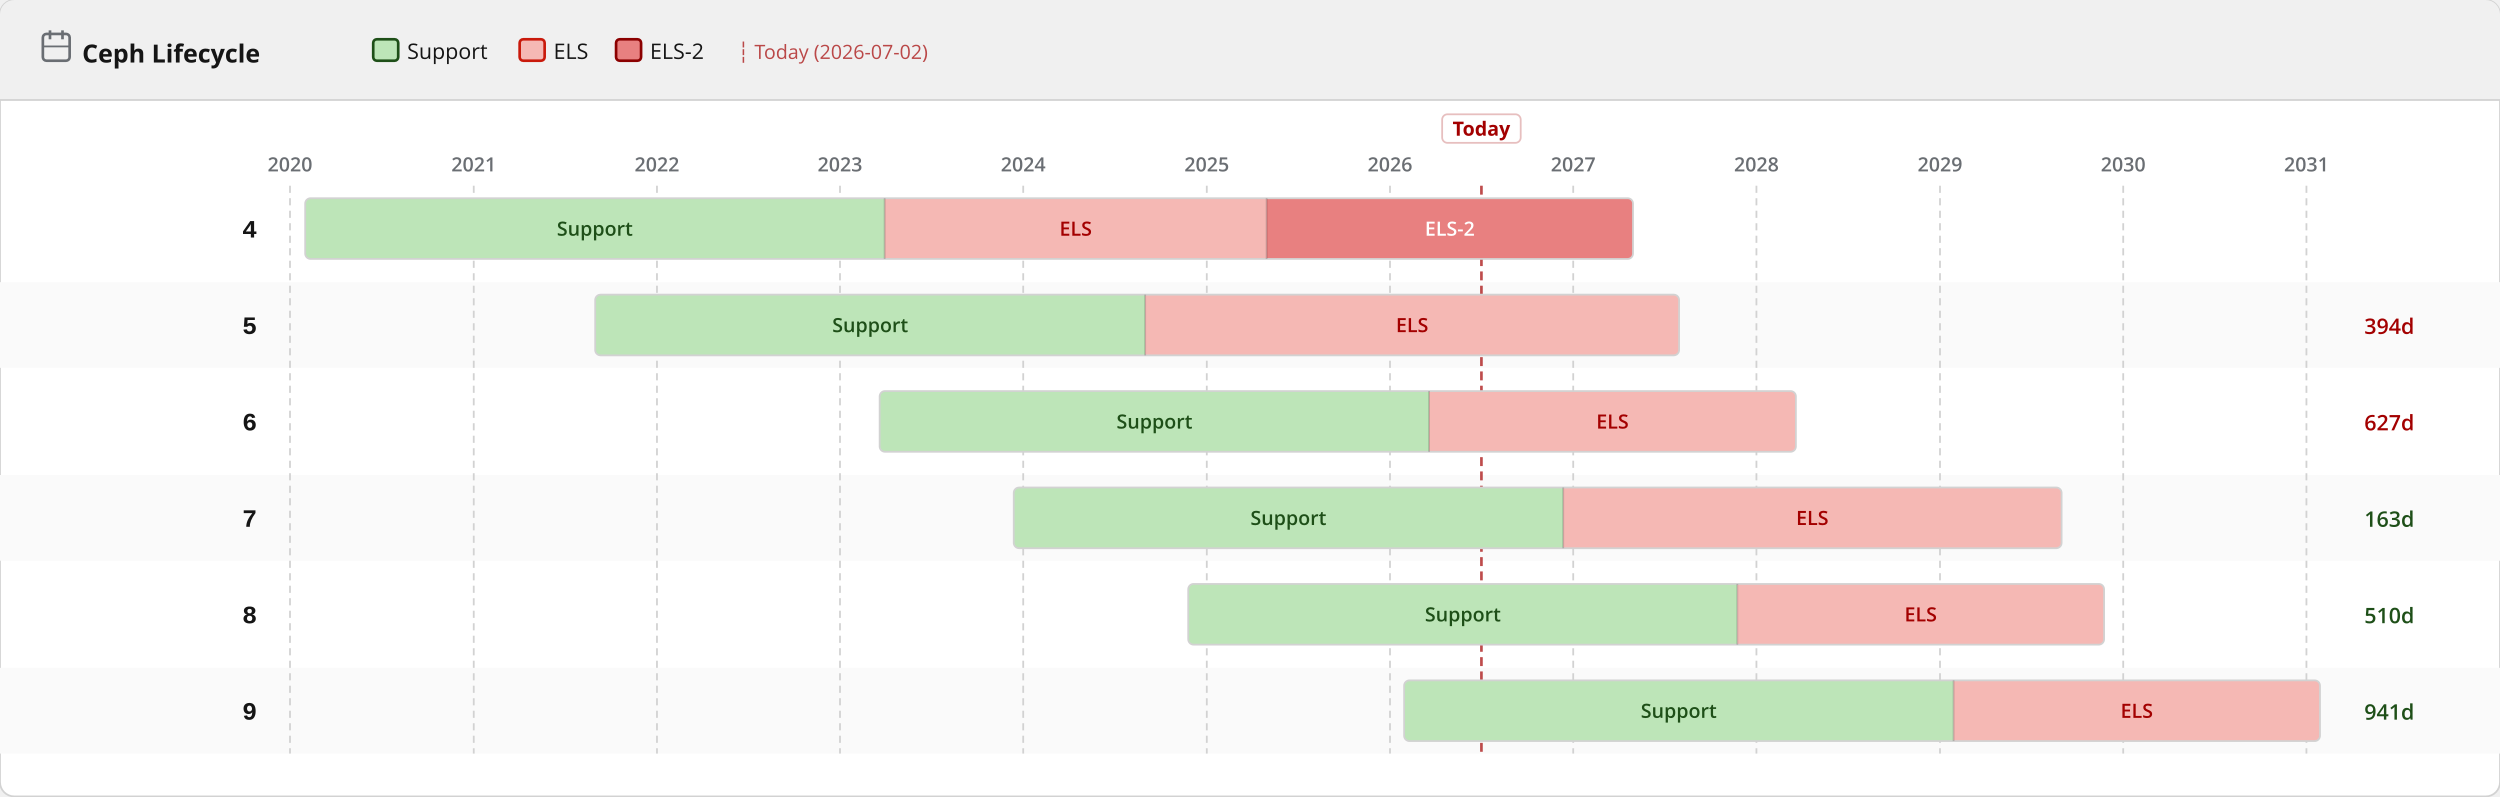
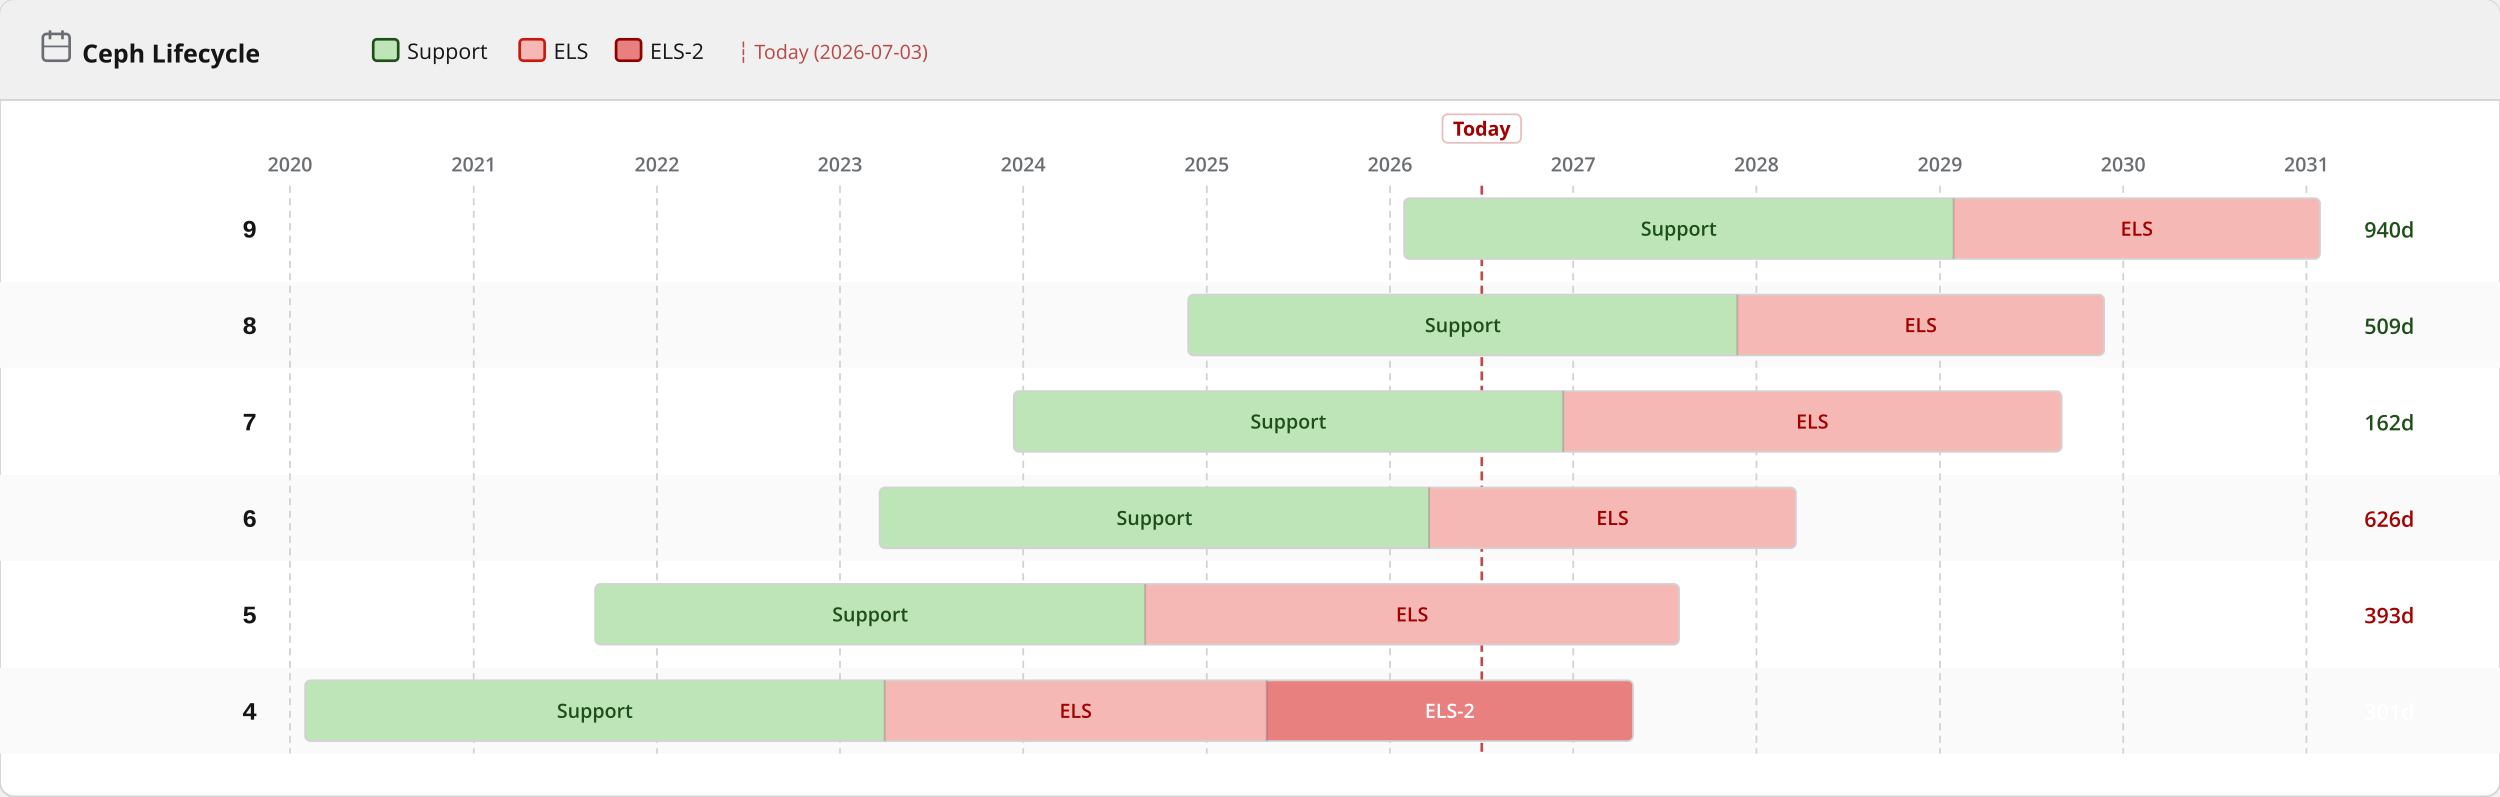
<svg xmlns="http://www.w3.org/2000/svg" width="1400" height="446" viewBox="0 0 1400 446">
  <defs>
    <pattern id="eol" patternUnits="userSpaceOnUse" width="6" height="6" patternTransform="rotate(135)">
      <line x1="0" y1="0" x2="0" y2="6" stroke="#a30000" stroke-width="2" opacity="0.25" />
    </pattern>
  </defs>
  <rect width="1400" height="446" rx="8" fill="#ffffff" stroke="#d2d2d2" stroke-width="1" />
  <rect width="1400" height="56" rx="8" fill="#f0f0f0" />
  <rect y="48" width="1400" height="8" fill="#f0f0f0" />
  <line x1="0" y1="56" x2="1400" y2="56" stroke="#d2d2d2" stroke-width="1" />
  <text x="46" y="35" font-family="RedHatDisplay,RedHatText,'Red Hat Display','Red Hat Text','Open Sans',system-ui,sans-serif" font-size="14" font-weight="700" fill="#151515">Ceph Lifecycle</text>
  <rect x="24" y="19" width="15" height="15" rx="2" fill="none" stroke="#6a6e73" stroke-width="1.5" />
  <line x1="28" y1="17" x2="28" y2="22" stroke="#6a6e73" stroke-width="1.5" />
  <line x1="35" y1="17" x2="35" y2="22" stroke="#6a6e73" stroke-width="1.5" />
  <line x1="24" y1="26" x2="39" y2="26" stroke="#6a6e73" stroke-width="1" />
  <rect x="209.0" y="22" width="14" height="12" rx="2" fill="#bde5b8" stroke="#1e4f18" stroke-width="1.5" />
  <text x="228.0" y="33" font-family="RedHatDisplay,RedHatText,'Red Hat Display','Red Hat Text','Open Sans',system-ui,sans-serif" font-size="12" fill="#151515">Support</text>
  <rect x="291.0" y="22" width="14" height="12" rx="2" fill="#f5b8b4" stroke="#c9190b" stroke-width="1.5" />
  <text x="310.0" y="33" font-family="RedHatDisplay,RedHatText,'Red Hat Display','Red Hat Text','Open Sans',system-ui,sans-serif" font-size="12" fill="#151515">ELS</text>
  <rect x="345.0" y="22" width="14" height="12" rx="2" fill="#e88080" stroke="#8b0000" stroke-width="1.5" />
  <text x="364.0" y="33" font-family="RedHatDisplay,RedHatText,'Red Hat Display','Red Hat Text','Open Sans',system-ui,sans-serif" font-size="12" fill="#151515">ELS-2</text>
-   <text x="413.0" y="33" font-family="RedHatDisplay,RedHatText,'Red Hat Display','Red Hat Text','Open Sans',system-ui,sans-serif" font-size="11" fill="#a30000" opacity="0.7">┆ Today (2026-07-02)</text>
+   <text x="413.0" y="33" font-family="RedHatDisplay,RedHatText,'Red Hat Display','Red Hat Text','Open Sans',system-ui,sans-serif" font-size="11" fill="#a30000" opacity="0.7">┆ Today (2026-07-03)</text>
  <rect x="0" y="158" width="1400" height="48" fill="#fafafa" />
  <rect x="0" y="266" width="1400" height="48" fill="#fafafa" />
  <rect x="0" y="374" width="1400" height="48" fill="#fafafa" />
  <line x1="162.4" y1="104" x2="162.4" y2="422" stroke="#d2d2d2" stroke-width="1" stroke-dasharray="4 3" />
  <text x="162.4" y="96" text-anchor="middle" font-family="RedHatDisplay,RedHatText,'Red Hat Display','Red Hat Text','Open Sans',system-ui,sans-serif" font-size="11" font-weight="600" fill="#6a6e73">2020</text>
  <line x1="265.3" y1="104" x2="265.3" y2="422" stroke="#d2d2d2" stroke-width="1" stroke-dasharray="4 3" />
  <text x="265.3" y="96" text-anchor="middle" font-family="RedHatDisplay,RedHatText,'Red Hat Display','Red Hat Text','Open Sans',system-ui,sans-serif" font-size="11" font-weight="600" fill="#6a6e73">2021</text>
  <line x1="367.9" y1="104" x2="367.9" y2="422" stroke="#d2d2d2" stroke-width="1" stroke-dasharray="4 3" />
  <text x="367.9" y="96" text-anchor="middle" font-family="RedHatDisplay,RedHatText,'Red Hat Display','Red Hat Text','Open Sans',system-ui,sans-serif" font-size="11" font-weight="600" fill="#6a6e73">2022</text>
  <line x1="470.4" y1="104" x2="470.4" y2="422" stroke="#d2d2d2" stroke-width="1" stroke-dasharray="4 3" />
  <text x="470.4" y="96" text-anchor="middle" font-family="RedHatDisplay,RedHatText,'Red Hat Display','Red Hat Text','Open Sans',system-ui,sans-serif" font-size="11" font-weight="600" fill="#6a6e73">2023</text>
  <line x1="573.0" y1="104" x2="573.0" y2="422" stroke="#d2d2d2" stroke-width="1" stroke-dasharray="4 3" />
  <text x="573.0" y="96" text-anchor="middle" font-family="RedHatDisplay,RedHatText,'Red Hat Display','Red Hat Text','Open Sans',system-ui,sans-serif" font-size="11" font-weight="600" fill="#6a6e73">2024</text>
  <line x1="675.8" y1="104" x2="675.8" y2="422" stroke="#d2d2d2" stroke-width="1" stroke-dasharray="4 3" />
  <text x="675.8" y="96" text-anchor="middle" font-family="RedHatDisplay,RedHatText,'Red Hat Display','Red Hat Text','Open Sans',system-ui,sans-serif" font-size="11" font-weight="600" fill="#6a6e73">2025</text>
  <line x1="778.4" y1="104" x2="778.4" y2="422" stroke="#d2d2d2" stroke-width="1" stroke-dasharray="4 3" />
  <text x="778.4" y="96" text-anchor="middle" font-family="RedHatDisplay,RedHatText,'Red Hat Display','Red Hat Text','Open Sans',system-ui,sans-serif" font-size="11" font-weight="600" fill="#6a6e73">2026</text>
  <line x1="881.0" y1="104" x2="881.0" y2="422" stroke="#d2d2d2" stroke-width="1" stroke-dasharray="4 3" />
  <text x="881.0" y="96" text-anchor="middle" font-family="RedHatDisplay,RedHatText,'Red Hat Display','Red Hat Text','Open Sans',system-ui,sans-serif" font-size="11" font-weight="600" fill="#6a6e73">2027</text>
  <line x1="983.6" y1="104" x2="983.6" y2="422" stroke="#d2d2d2" stroke-width="1" stroke-dasharray="4 3" />
  <text x="983.6" y="96" text-anchor="middle" font-family="RedHatDisplay,RedHatText,'Red Hat Display','Red Hat Text','Open Sans',system-ui,sans-serif" font-size="11" font-weight="600" fill="#6a6e73">2028</text>
  <line x1="1086.4" y1="104" x2="1086.4" y2="422" stroke="#d2d2d2" stroke-width="1" stroke-dasharray="4 3" />
  <text x="1086.4" y="96" text-anchor="middle" font-family="RedHatDisplay,RedHatText,'Red Hat Display','Red Hat Text','Open Sans',system-ui,sans-serif" font-size="11" font-weight="600" fill="#6a6e73">2029</text>
  <line x1="1189.0" y1="104" x2="1189.0" y2="422" stroke="#d2d2d2" stroke-width="1" stroke-dasharray="4 3" />
  <text x="1189.0" y="96" text-anchor="middle" font-family="RedHatDisplay,RedHatText,'Red Hat Display','Red Hat Text','Open Sans',system-ui,sans-serif" font-size="11" font-weight="600" fill="#6a6e73">2030</text>
  <line x1="1291.6" y1="104" x2="1291.6" y2="422" stroke="#d2d2d2" stroke-width="1" stroke-dasharray="4 3" />
  <text x="1291.6" y="96" text-anchor="middle" font-family="RedHatDisplay,RedHatText,'Red Hat Display','Red Hat Text','Open Sans',system-ui,sans-serif" font-size="11" font-weight="600" fill="#6a6e73">2031</text>
-   <line x1="829.6" y1="104" x2="829.6" y2="422" stroke="#a30000" stroke-width="1.5" stroke-dasharray="5 3" opacity="0.7" />
-   <rect x="807.6" y="64" width="44" height="16" rx="3" fill="white" stroke="rgba(163,0,0,0.25)" stroke-width="1" />
-   <text x="829.6" y="76" text-anchor="middle" font-family="RedHatDisplay,RedHatText,'Red Hat Display','Red Hat Text','Open Sans',system-ui,sans-serif" font-size="11" font-weight="700" fill="#a30000">Today</text>
-   <text x="144" y="133.0" text-anchor="end" font-family="RedHatMono,'Red Hat Mono','Courier New',monospace" font-size="14" font-weight="700" fill="#151515">4</text>
+   <line x1="829.8" y1="104" x2="829.8" y2="422" stroke="#a30000" stroke-width="1.5" stroke-dasharray="5 3" opacity="0.7" />
+   <rect x="807.8" y="64" width="44" height="16" rx="3" fill="white" stroke="rgba(163,0,0,0.25)" stroke-width="1" />
+   <text x="829.8" y="76" text-anchor="middle" font-family="RedHatDisplay,RedHatText,'Red Hat Display','Red Hat Text','Open Sans',system-ui,sans-serif" font-size="11" font-weight="700" fill="#a30000">Today</text>
+   <text x="144" y="133.0" text-anchor="end" font-family="RedHatMono,'Red Hat Mono','Courier New',monospace" font-size="14" font-weight="700" fill="#151515">9</text>
  <clipPath id="c0">
-     <rect x="170.9" y="111.0" width="743.6" height="34" rx="3" />
+     <rect x="786.3" y="111.0" width="512.9" height="34" rx="3" />
  </clipPath>
  <g clip-path="url(#c0)">
-     <rect x="170.9" y="111.0" width="324.6" height="34" fill="#bde5b8" />
-     <text x="333.1" y="132.0" text-anchor="middle" font-family="RedHatDisplay,RedHatText,'Red Hat Display','Red Hat Text','Open Sans',system-ui,sans-serif" font-size="11" font-weight="600" fill="#1e4f18">Support</text>
-     <rect x="495.4" y="111.0" width="213.9" height="34" fill="#f5b8b4" />
-     <text x="602.4" y="132.0" text-anchor="middle" font-family="RedHatDisplay,RedHatText,'Red Hat Display','Red Hat Text','Open Sans',system-ui,sans-serif" font-size="11" font-weight="600" fill="#a30000">ELS</text>
-     <rect x="709.3" y="111.0" width="205.1" height="34" fill="#e88080" />
-     <text x="811.9" y="132.0" text-anchor="middle" font-family="RedHatDisplay,RedHatText,'Red Hat Display','Red Hat Text','Open Sans',system-ui,sans-serif" font-size="11" font-weight="600" fill="#fff">ELS-2</text>
+     <rect x="786.3" y="111.0" width="307.7" height="34" fill="#bde5b8" />
+     <text x="940.1" y="132.0" text-anchor="middle" font-family="RedHatDisplay,RedHatText,'Red Hat Display','Red Hat Text','Open Sans',system-ui,sans-serif" font-size="11" font-weight="600" fill="#1e4f18">Support</text>
+     <rect x="1094.0" y="111.0" width="205.1" height="34" fill="#f5b8b4" />
+     <text x="1196.6" y="132.0" text-anchor="middle" font-family="RedHatDisplay,RedHatText,'Red Hat Display','Red Hat Text','Open Sans',system-ui,sans-serif" font-size="11" font-weight="600" fill="#a30000">ELS</text>
  </g>
-   <rect x="170.9" y="111.0" width="743.6" height="34" rx="3" fill="none" stroke="#d2d2d2" stroke-width="1" />
-   <line x1="495.4" y1="111.0" x2="495.4" y2="145.0" stroke="rgba(0,0,0,0.18)" stroke-width="1" />
-   <line x1="709.3" y1="111.0" x2="709.3" y2="145.0" stroke="rgba(0,0,0,0.18)" stroke-width="1" />
-   <text x="1324" y="133.0" font-family="RedHatDisplay,RedHatText,'Red Hat Display','Red Hat Text','Open Sans',system-ui,sans-serif" font-size="12" font-weight="600" fill="#fff">302d</text>
-   <text x="144" y="187.0" text-anchor="end" font-family="RedHatMono,'Red Hat Mono','Courier New',monospace" font-size="14" font-weight="700" fill="#151515">5</text>
+   <rect x="786.3" y="111.0" width="512.9" height="34" rx="3" fill="none" stroke="#d2d2d2" stroke-width="1" />
+   <line x1="1094.0" y1="111.0" x2="1094.0" y2="145.0" stroke="rgba(0,0,0,0.18)" stroke-width="1" />
+   <text x="1324" y="133.0" font-family="RedHatDisplay,RedHatText,'Red Hat Display','Red Hat Text','Open Sans',system-ui,sans-serif" font-size="12" font-weight="600" fill="#1e4f18">940d</text>
+   <text x="144" y="187.0" text-anchor="end" font-family="RedHatMono,'Red Hat Mono','Courier New',monospace" font-size="14" font-weight="700" fill="#151515">8</text>
  <clipPath id="c1">
-     <rect x="333.3" y="165.0" width="607.0" height="34" rx="3" />
+     <rect x="665.4" y="165.0" width="512.9" height="34" rx="3" />
  </clipPath>
  <g clip-path="url(#c1)">
-     <rect x="333.3" y="165.0" width="308.0" height="34" fill="#bde5b8" />
-     <text x="487.3" y="186.0" text-anchor="middle" font-family="RedHatDisplay,RedHatText,'Red Hat Display','Red Hat Text','Open Sans',system-ui,sans-serif" font-size="11" font-weight="600" fill="#1e4f18">Support</text>
-     <rect x="641.3" y="165.0" width="299.0" height="34" fill="#f5b8b4" />
-     <text x="790.8" y="186.0" text-anchor="middle" font-family="RedHatDisplay,RedHatText,'Red Hat Display','Red Hat Text','Open Sans',system-ui,sans-serif" font-size="11" font-weight="600" fill="#a30000">ELS</text>
+     <rect x="665.4" y="165.0" width="307.4" height="34" fill="#bde5b8" />
+     <text x="819.2" y="186.0" text-anchor="middle" font-family="RedHatDisplay,RedHatText,'Red Hat Display','Red Hat Text','Open Sans',system-ui,sans-serif" font-size="11" font-weight="600" fill="#1e4f18">Support</text>
+     <rect x="972.9" y="165.0" width="205.4" height="34" fill="#f5b8b4" />
+     <text x="1075.6" y="186.0" text-anchor="middle" font-family="RedHatDisplay,RedHatText,'Red Hat Display','Red Hat Text','Open Sans',system-ui,sans-serif" font-size="11" font-weight="600" fill="#a30000">ELS</text>
  </g>
-   <rect x="333.3" y="165.0" width="607.0" height="34" rx="3" fill="none" stroke="#d2d2d2" stroke-width="1" />
-   <line x1="641.3" y1="165.0" x2="641.3" y2="199.0" stroke="rgba(0,0,0,0.18)" stroke-width="1" />
-   <text x="1324" y="187.0" font-family="RedHatDisplay,RedHatText,'Red Hat Display','Red Hat Text','Open Sans',system-ui,sans-serif" font-size="12" font-weight="600" fill="#a30000">394d</text>
-   <text x="144" y="241.0" text-anchor="end" font-family="RedHatMono,'Red Hat Mono','Courier New',monospace" font-size="14" font-weight="700" fill="#151515">6</text>
+   <rect x="665.4" y="165.0" width="512.9" height="34" rx="3" fill="none" stroke="#d2d2d2" stroke-width="1" />
+   <line x1="972.9" y1="165.0" x2="972.9" y2="199.0" stroke="rgba(0,0,0,0.18)" stroke-width="1" />
+   <text x="1324" y="187.0" font-family="RedHatDisplay,RedHatText,'Red Hat Display','Red Hat Text','Open Sans',system-ui,sans-serif" font-size="12" font-weight="600" fill="#1e4f18">509d</text>
+   <text x="144" y="241.0" text-anchor="end" font-family="RedHatMono,'Red Hat Mono','Courier New',monospace" font-size="14" font-weight="700" fill="#151515">7</text>
  <clipPath id="c2">
-     <rect x="492.6" y="219.0" width="513.1" height="34" rx="3" />
+     <rect x="567.7" y="219.0" width="586.8" height="34" rx="3" />
  </clipPath>
  <g clip-path="url(#c2)">
-     <rect x="492.6" y="219.0" width="307.7" height="34" fill="#bde5b8" />
-     <text x="646.5" y="240.0" text-anchor="middle" font-family="RedHatDisplay,RedHatText,'Red Hat Display','Red Hat Text','Open Sans',system-ui,sans-serif" font-size="11" font-weight="600" fill="#1e4f18">Support</text>
-     <rect x="800.3" y="219.0" width="205.4" height="34" fill="#f5b8b4" />
-     <text x="903.0" y="240.0" text-anchor="middle" font-family="RedHatDisplay,RedHatText,'Red Hat Display','Red Hat Text','Open Sans',system-ui,sans-serif" font-size="11" font-weight="600" fill="#a30000">ELS</text>
+     <rect x="567.7" y="219.0" width="307.7" height="34" fill="#bde5b8" />
+     <text x="721.5" y="240.0" text-anchor="middle" font-family="RedHatDisplay,RedHatText,'Red Hat Display','Red Hat Text','Open Sans',system-ui,sans-serif" font-size="11" font-weight="600" fill="#1e4f18">Support</text>
+     <rect x="875.4" y="219.0" width="279.0" height="34" fill="#f5b8b4" />
+     <text x="1014.9" y="240.0" text-anchor="middle" font-family="RedHatDisplay,RedHatText,'Red Hat Display','Red Hat Text','Open Sans',system-ui,sans-serif" font-size="11" font-weight="600" fill="#a30000">ELS</text>
  </g>
-   <rect x="492.6" y="219.0" width="513.1" height="34" rx="3" fill="none" stroke="#d2d2d2" stroke-width="1" />
-   <line x1="800.3" y1="219.0" x2="800.3" y2="253.0" stroke="rgba(0,0,0,0.18)" stroke-width="1" />
-   <text x="1324" y="241.0" font-family="RedHatDisplay,RedHatText,'Red Hat Display','Red Hat Text','Open Sans',system-ui,sans-serif" font-size="12" font-weight="600" fill="#a30000">627d</text>
-   <text x="144" y="295.0" text-anchor="end" font-family="RedHatMono,'Red Hat Mono','Courier New',monospace" font-size="14" font-weight="700" fill="#151515">7</text>
+   <rect x="567.7" y="219.0" width="586.8" height="34" rx="3" fill="none" stroke="#d2d2d2" stroke-width="1" />
+   <line x1="875.4" y1="219.0" x2="875.4" y2="253.0" stroke="rgba(0,0,0,0.18)" stroke-width="1" />
+   <text x="1324" y="241.0" font-family="RedHatDisplay,RedHatText,'Red Hat Display','Red Hat Text','Open Sans',system-ui,sans-serif" font-size="12" font-weight="600" fill="#1e4f18">162d</text>
+   <text x="144" y="295.0" text-anchor="end" font-family="RedHatMono,'Red Hat Mono','Courier New',monospace" font-size="14" font-weight="700" fill="#151515">6</text>
  <clipPath id="c3">
-     <rect x="567.7" y="273.0" width="586.8" height="34" rx="3" />
+     <rect x="492.6" y="273.0" width="513.1" height="34" rx="3" />
  </clipPath>
  <g clip-path="url(#c3)">
-     <rect x="567.7" y="273.0" width="307.7" height="34" fill="#bde5b8" />
-     <text x="721.5" y="294.0" text-anchor="middle" font-family="RedHatDisplay,RedHatText,'Red Hat Display','Red Hat Text','Open Sans',system-ui,sans-serif" font-size="11" font-weight="600" fill="#1e4f18">Support</text>
-     <rect x="875.4" y="273.0" width="279.0" height="34" fill="#f5b8b4" />
-     <text x="1014.9" y="294.0" text-anchor="middle" font-family="RedHatDisplay,RedHatText,'Red Hat Display','Red Hat Text','Open Sans',system-ui,sans-serif" font-size="11" font-weight="600" fill="#a30000">ELS</text>
+     <rect x="492.6" y="273.0" width="307.7" height="34" fill="#bde5b8" />
+     <text x="646.5" y="294.0" text-anchor="middle" font-family="RedHatDisplay,RedHatText,'Red Hat Display','Red Hat Text','Open Sans',system-ui,sans-serif" font-size="11" font-weight="600" fill="#1e4f18">Support</text>
+     <rect x="800.3" y="273.0" width="205.4" height="34" fill="#f5b8b4" />
+     <text x="903.0" y="294.0" text-anchor="middle" font-family="RedHatDisplay,RedHatText,'Red Hat Display','Red Hat Text','Open Sans',system-ui,sans-serif" font-size="11" font-weight="600" fill="#a30000">ELS</text>
  </g>
-   <rect x="567.7" y="273.0" width="586.8" height="34" rx="3" fill="none" stroke="#d2d2d2" stroke-width="1" />
-   <line x1="875.4" y1="273.0" x2="875.4" y2="307.0" stroke="rgba(0,0,0,0.18)" stroke-width="1" />
-   <text x="1324" y="295.0" font-family="RedHatDisplay,RedHatText,'Red Hat Display','Red Hat Text','Open Sans',system-ui,sans-serif" font-size="12" font-weight="600" fill="#1e4f18">163d</text>
-   <text x="144" y="349.0" text-anchor="end" font-family="RedHatMono,'Red Hat Mono','Courier New',monospace" font-size="14" font-weight="700" fill="#151515">8</text>
+   <rect x="492.6" y="273.0" width="513.1" height="34" rx="3" fill="none" stroke="#d2d2d2" stroke-width="1" />
+   <line x1="800.3" y1="273.0" x2="800.3" y2="307.0" stroke="rgba(0,0,0,0.18)" stroke-width="1" />
+   <text x="1324" y="295.0" font-family="RedHatDisplay,RedHatText,'Red Hat Display','Red Hat Text','Open Sans',system-ui,sans-serif" font-size="12" font-weight="600" fill="#a30000">626d</text>
+   <text x="144" y="349.0" text-anchor="end" font-family="RedHatMono,'Red Hat Mono','Courier New',monospace" font-size="14" font-weight="700" fill="#151515">5</text>
  <clipPath id="c4">
-     <rect x="665.4" y="327.0" width="512.9" height="34" rx="3" />
+     <rect x="333.3" y="327.0" width="607.0" height="34" rx="3" />
  </clipPath>
  <g clip-path="url(#c4)">
-     <rect x="665.4" y="327.0" width="307.4" height="34" fill="#bde5b8" />
-     <text x="819.2" y="348.0" text-anchor="middle" font-family="RedHatDisplay,RedHatText,'Red Hat Display','Red Hat Text','Open Sans',system-ui,sans-serif" font-size="11" font-weight="600" fill="#1e4f18">Support</text>
-     <rect x="972.9" y="327.0" width="205.4" height="34" fill="#f5b8b4" />
-     <text x="1075.6" y="348.0" text-anchor="middle" font-family="RedHatDisplay,RedHatText,'Red Hat Display','Red Hat Text','Open Sans',system-ui,sans-serif" font-size="11" font-weight="600" fill="#a30000">ELS</text>
+     <rect x="333.3" y="327.0" width="308.0" height="34" fill="#bde5b8" />
+     <text x="487.3" y="348.0" text-anchor="middle" font-family="RedHatDisplay,RedHatText,'Red Hat Display','Red Hat Text','Open Sans',system-ui,sans-serif" font-size="11" font-weight="600" fill="#1e4f18">Support</text>
+     <rect x="641.3" y="327.0" width="299.0" height="34" fill="#f5b8b4" />
+     <text x="790.8" y="348.0" text-anchor="middle" font-family="RedHatDisplay,RedHatText,'Red Hat Display','Red Hat Text','Open Sans',system-ui,sans-serif" font-size="11" font-weight="600" fill="#a30000">ELS</text>
  </g>
-   <rect x="665.4" y="327.0" width="512.9" height="34" rx="3" fill="none" stroke="#d2d2d2" stroke-width="1" />
-   <line x1="972.9" y1="327.0" x2="972.9" y2="361.0" stroke="rgba(0,0,0,0.18)" stroke-width="1" />
-   <text x="1324" y="349.0" font-family="RedHatDisplay,RedHatText,'Red Hat Display','Red Hat Text','Open Sans',system-ui,sans-serif" font-size="12" font-weight="600" fill="#1e4f18">510d</text>
-   <text x="144" y="403.0" text-anchor="end" font-family="RedHatMono,'Red Hat Mono','Courier New',monospace" font-size="14" font-weight="700" fill="#151515">9</text>
+   <rect x="333.3" y="327.0" width="607.0" height="34" rx="3" fill="none" stroke="#d2d2d2" stroke-width="1" />
+   <line x1="641.3" y1="327.0" x2="641.3" y2="361.0" stroke="rgba(0,0,0,0.18)" stroke-width="1" />
+   <text x="1324" y="349.0" font-family="RedHatDisplay,RedHatText,'Red Hat Display','Red Hat Text','Open Sans',system-ui,sans-serif" font-size="12" font-weight="600" fill="#a30000">393d</text>
+   <text x="144" y="403.0" text-anchor="end" font-family="RedHatMono,'Red Hat Mono','Courier New',monospace" font-size="14" font-weight="700" fill="#151515">4</text>
  <clipPath id="c5">
-     <rect x="786.3" y="381.0" width="512.9" height="34" rx="3" />
+     <rect x="170.9" y="381.0" width="743.6" height="34" rx="3" />
  </clipPath>
  <g clip-path="url(#c5)">
-     <rect x="786.3" y="381.0" width="307.7" height="34" fill="#bde5b8" />
-     <text x="940.1" y="402.0" text-anchor="middle" font-family="RedHatDisplay,RedHatText,'Red Hat Display','Red Hat Text','Open Sans',system-ui,sans-serif" font-size="11" font-weight="600" fill="#1e4f18">Support</text>
-     <rect x="1094.0" y="381.0" width="205.1" height="34" fill="#f5b8b4" />
-     <text x="1196.6" y="402.0" text-anchor="middle" font-family="RedHatDisplay,RedHatText,'Red Hat Display','Red Hat Text','Open Sans',system-ui,sans-serif" font-size="11" font-weight="600" fill="#a30000">ELS</text>
+     <rect x="170.9" y="381.0" width="324.6" height="34" fill="#bde5b8" />
+     <text x="333.1" y="402.0" text-anchor="middle" font-family="RedHatDisplay,RedHatText,'Red Hat Display','Red Hat Text','Open Sans',system-ui,sans-serif" font-size="11" font-weight="600" fill="#1e4f18">Support</text>
+     <rect x="495.4" y="381.0" width="213.9" height="34" fill="#f5b8b4" />
+     <text x="602.4" y="402.0" text-anchor="middle" font-family="RedHatDisplay,RedHatText,'Red Hat Display','Red Hat Text','Open Sans',system-ui,sans-serif" font-size="11" font-weight="600" fill="#a30000">ELS</text>
+     <rect x="709.3" y="381.0" width="205.1" height="34" fill="#e88080" />
+     <text x="811.9" y="402.0" text-anchor="middle" font-family="RedHatDisplay,RedHatText,'Red Hat Display','Red Hat Text','Open Sans',system-ui,sans-serif" font-size="11" font-weight="600" fill="#fff">ELS-2</text>
  </g>
-   <rect x="786.3" y="381.0" width="512.9" height="34" rx="3" fill="none" stroke="#d2d2d2" stroke-width="1" />
-   <line x1="1094.0" y1="381.0" x2="1094.0" y2="415.0" stroke="rgba(0,0,0,0.18)" stroke-width="1" />
-   <text x="1324" y="403.0" font-family="RedHatDisplay,RedHatText,'Red Hat Display','Red Hat Text','Open Sans',system-ui,sans-serif" font-size="12" font-weight="600" fill="#1e4f18">941d</text>
+   <rect x="170.9" y="381.0" width="743.6" height="34" rx="3" fill="none" stroke="#d2d2d2" stroke-width="1" />
+   <line x1="495.4" y1="381.0" x2="495.4" y2="415.0" stroke="rgba(0,0,0,0.18)" stroke-width="1" />
+   <line x1="709.3" y1="381.0" x2="709.3" y2="415.0" stroke="rgba(0,0,0,0.18)" stroke-width="1" />
+   <text x="1324" y="403.0" font-family="RedHatDisplay,RedHatText,'Red Hat Display','Red Hat Text','Open Sans',system-ui,sans-serif" font-size="12" font-weight="600" fill="#fff">301d</text>
</svg>
